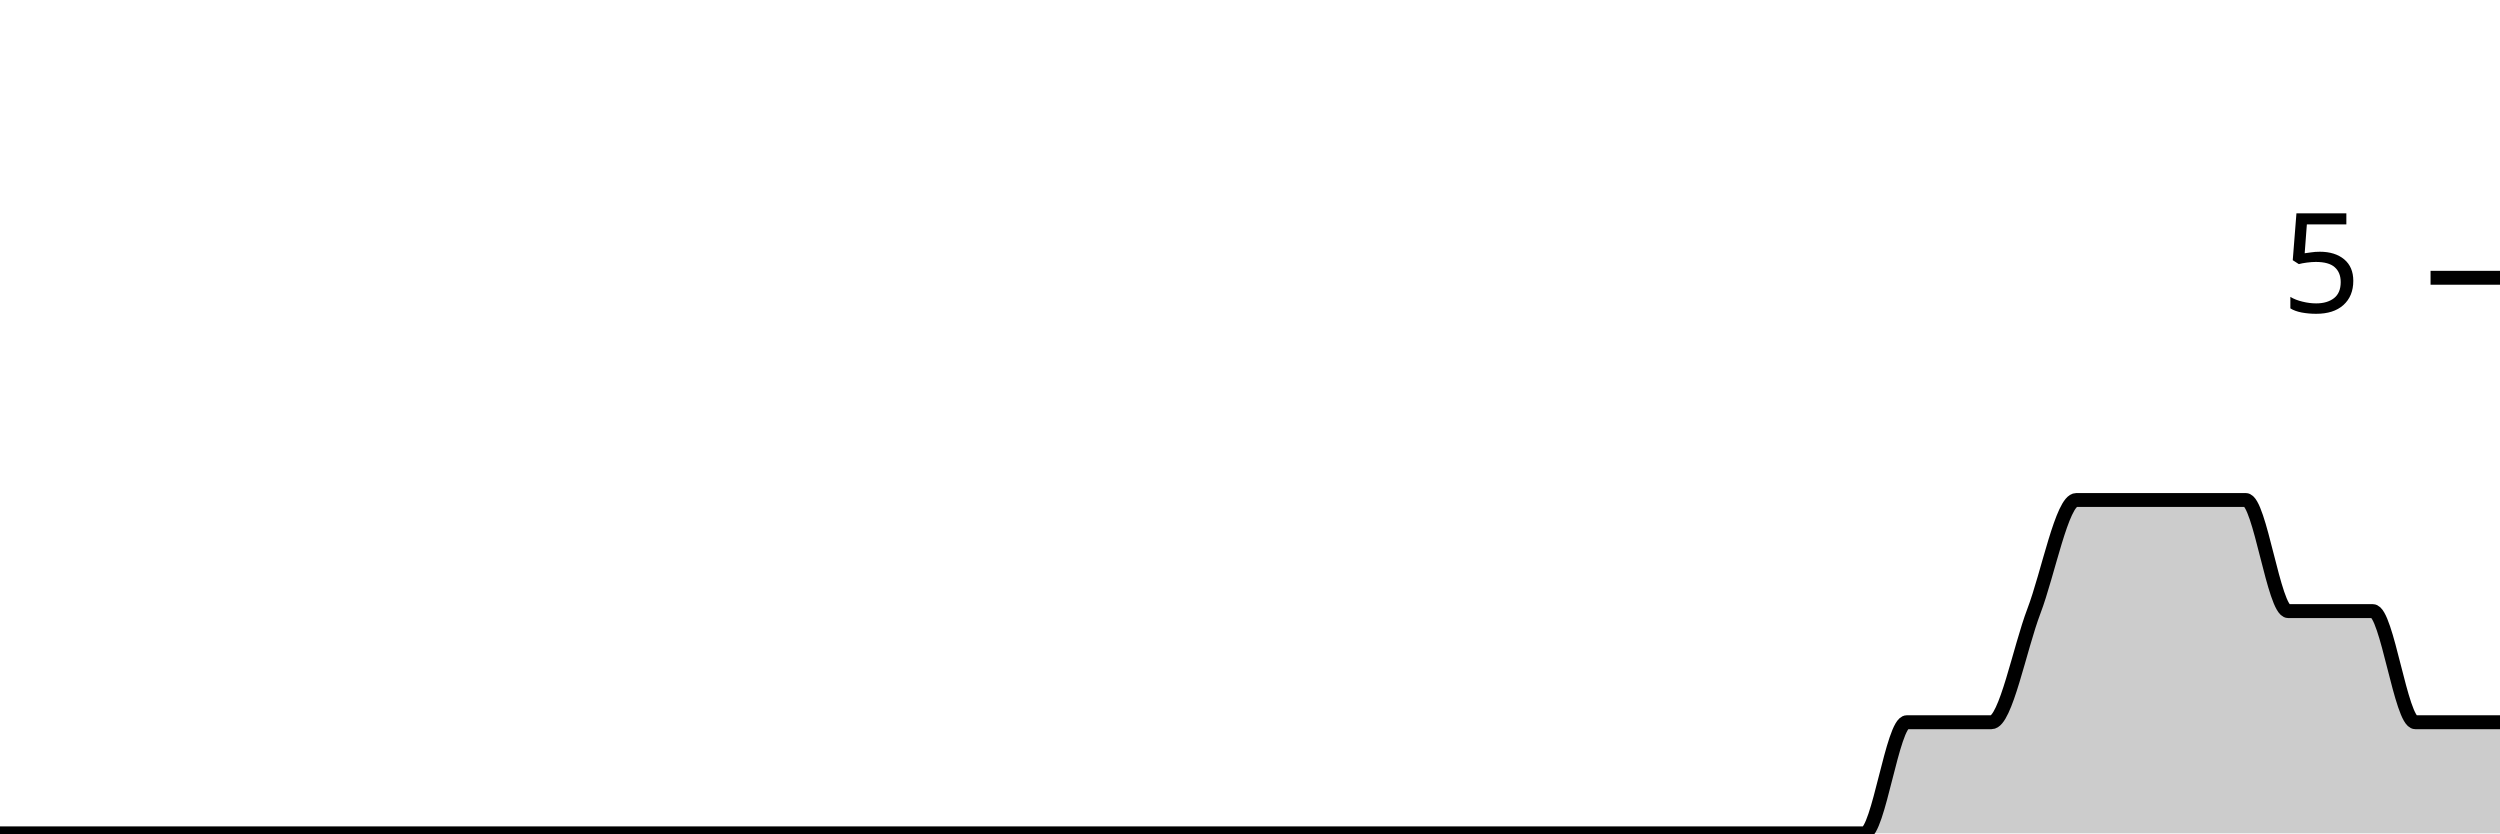
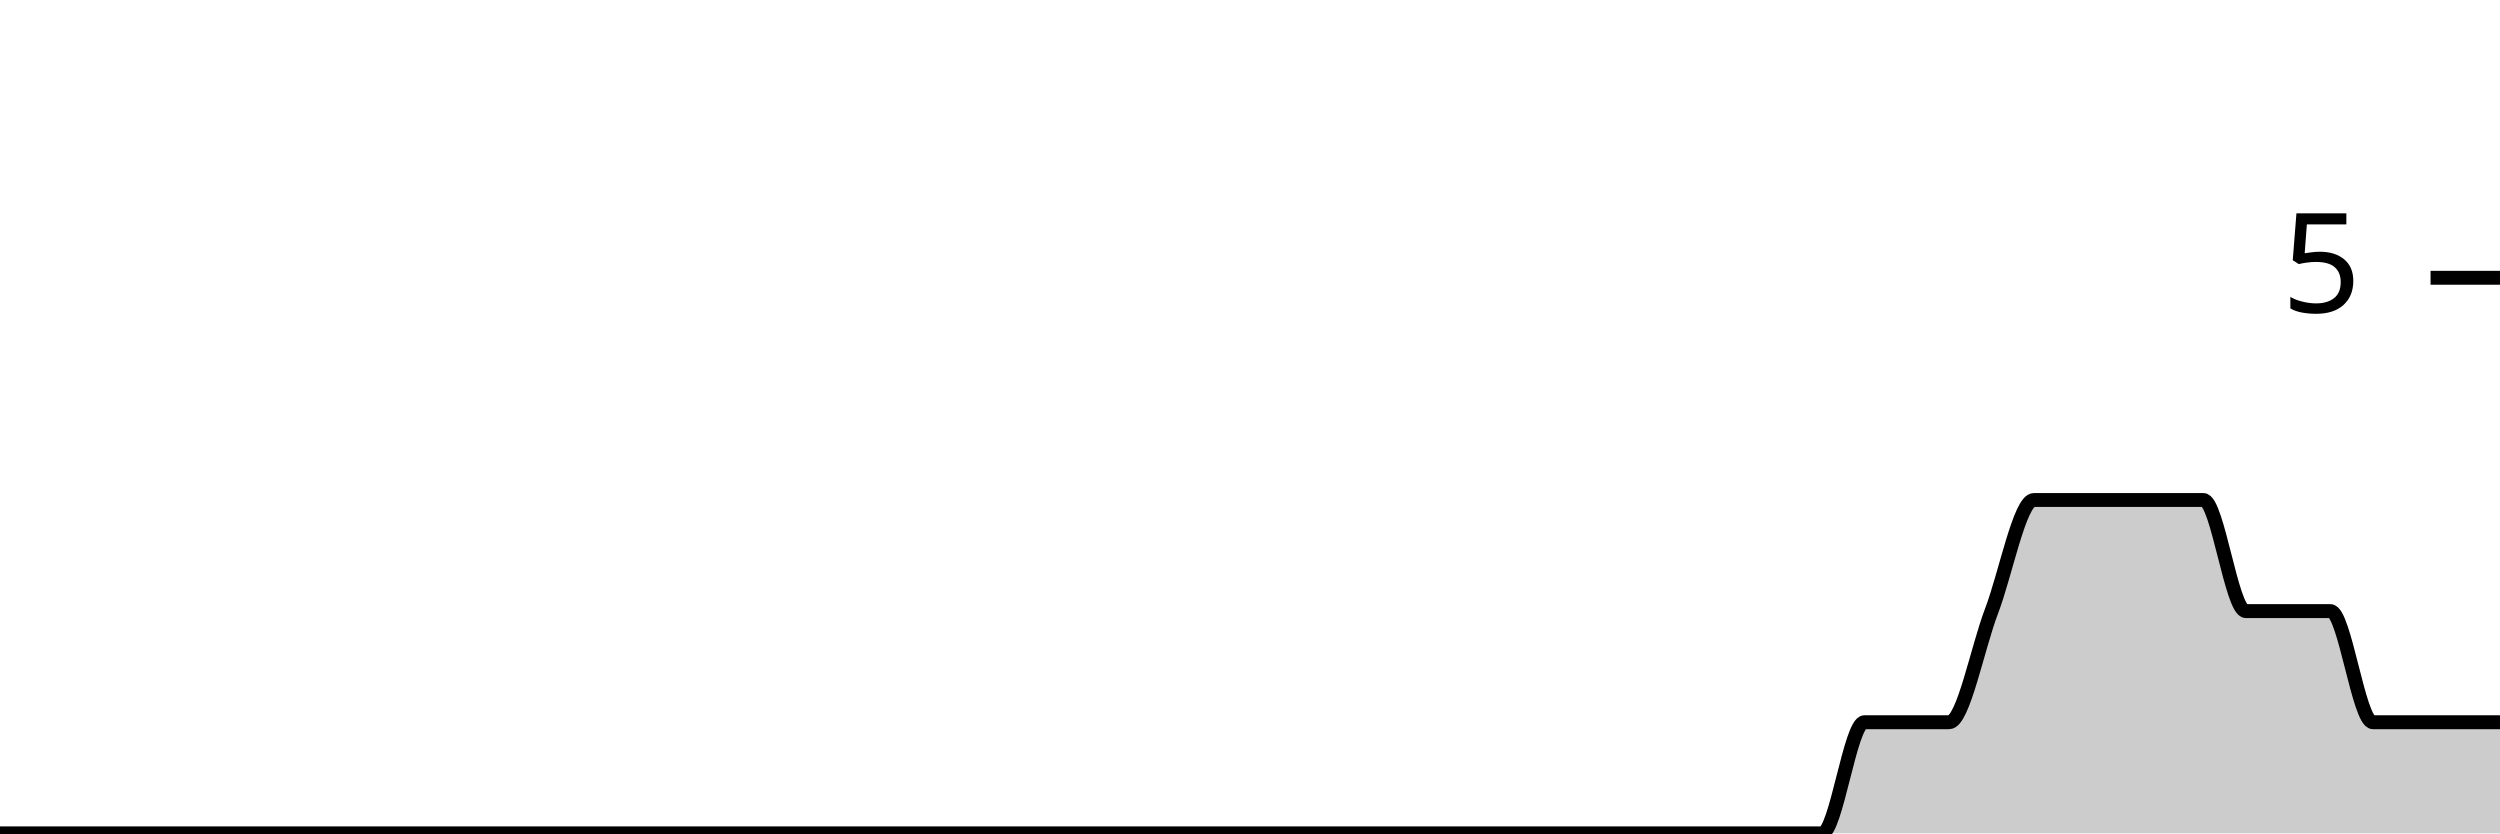
<svg xmlns="http://www.w3.org/2000/svg" viewBox="0 0 180 60">
  <g transform="translate(0,20)">
-     <path class="area" fill="rgba(0, 0, 0, 0.2)" d="M0,40C1.017,40,2.034,40,3.051,40C4.068,40,5.085,40,6.102,40C7.119,40,8.136,40,9.153,40C10.169,40,11.186,40,12.203,40C13.22,40,14.237,40,15.254,40C16.271,40,17.288,40,18.305,40C19.322,40,20.339,40,21.356,40C22.373,40,23.39,40,24.407,40C25.424,40,26.441,40,27.458,40C28.475,40,29.492,40,30.508,40C31.525,40,32.542,40,33.559,40C34.576,40,35.593,40,36.61,40C37.627,40,38.644,40,39.661,40C40.678,40,41.695,40,42.712,40C43.729,40,44.746,40,45.763,40C46.78,40,47.797,40,48.814,40C49.831,40,50.847,40,51.864,40C52.881,40,53.898,40,54.915,40C55.932,40,56.949,40,57.966,40C58.983,40,60,40,61.017,40C62.034,40,63.051,40,64.068,40C65.085,40,66.102,40,67.119,40C68.136,40,69.153,40,70.169,40C71.186,40,72.203,40,73.22,40C74.237,40,75.254,40,76.271,40C77.288,40,78.305,40,79.322,40C80.339,40,81.356,40,82.373,40C83.39,40,84.407,40,85.424,40C86.441,40,87.458,40,88.475,40C89.492,40,90.508,40,91.525,40C92.542,40,93.559,40,94.576,40C95.593,40,96.61,40,97.627,40C98.644,40,99.661,40,100.678,40C101.695,40,102.712,40,103.729,40C104.746,40,105.763,40,106.78,40C107.797,40,108.814,40,109.831,40C110.847,40,111.864,40,112.881,40C113.898,40,114.915,40,115.932,40C116.949,40,117.966,40,118.983,40C120,40,121.017,40,122.034,40C123.051,40,124.068,40,125.085,40C126.102,40,127.119,40,128.136,40C129.153,40,130.169,40,131.186,40C132.203,40,133.22,40,134.237,40C135.254,40,136.271,32,137.288,32C138.305,32,139.322,32,140.339,32C141.356,32,142.373,32,143.39,32C144.407,32,145.424,26.667,146.441,24C147.458,21.333,148.475,16,149.492,16C150.508,16,151.525,16,152.542,16C153.559,16,154.576,16,155.593,16C156.61,16,157.627,16,158.644,16C159.661,16,160.678,16,161.695,16C162.712,16,163.729,24,164.746,24C165.763,24,166.78,24,167.797,24C168.814,24,169.831,24,170.847,24C171.864,24,172.881,32,173.898,32C174.915,32,175.932,32,176.949,32C177.966,32,178.983,32,180,32L180,40C178.983,40,177.966,40,176.949,40C175.932,40,174.915,40,173.898,40C172.881,40,171.864,40,170.847,40C169.831,40,168.814,40,167.797,40C166.78,40,165.763,40,164.746,40C163.729,40,162.712,40,161.695,40C160.678,40,159.661,40,158.644,40C157.627,40,156.61,40,155.593,40C154.576,40,153.559,40,152.542,40C151.525,40,150.508,40,149.492,40C148.475,40,147.458,40,146.441,40C145.424,40,144.407,40,143.39,40C142.373,40,141.356,40,140.339,40C139.322,40,138.305,40,137.288,40C136.271,40,135.254,40,134.237,40C133.22,40,132.203,40,131.186,40C130.169,40,129.153,40,128.136,40C127.119,40,126.102,40,125.085,40C124.068,40,123.051,40,122.034,40C121.017,40,120,40,118.983,40C117.966,40,116.949,40,115.932,40C114.915,40,113.898,40,112.881,40C111.864,40,110.847,40,109.831,40C108.814,40,107.797,40,106.78,40C105.763,40,104.746,40,103.729,40C102.712,40,101.695,40,100.678,40C99.661,40,98.644,40,97.627,40C96.61,40,95.593,40,94.576,40C93.559,40,92.542,40,91.525,40C90.508,40,89.492,40,88.475,40C87.458,40,86.441,40,85.424,40C84.407,40,83.39,40,82.373,40C81.356,40,80.339,40,79.322,40C78.305,40,77.288,40,76.271,40C75.254,40,74.237,40,73.22,40C72.203,40,71.186,40,70.169,40C69.153,40,68.136,40,67.119,40C66.102,40,65.085,40,64.068,40C63.051,40,62.034,40,61.017,40C60,40,58.983,40,57.966,40C56.949,40,55.932,40,54.915,40C53.898,40,52.881,40,51.864,40C50.847,40,49.831,40,48.814,40C47.797,40,46.78,40,45.763,40C44.746,40,43.729,40,42.712,40C41.695,40,40.678,40,39.661,40C38.644,40,37.627,40,36.61,40C35.593,40,34.576,40,33.559,40C32.542,40,31.525,40,30.508,40C29.492,40,28.475,40,27.458,40C26.441,40,25.424,40,24.407,40C23.39,40,22.373,40,21.356,40C20.339,40,19.322,40,18.305,40C17.288,40,16.271,40,15.254,40C14.237,40,13.22,40,12.203,40C11.186,40,10.169,40,9.153,40C8.136,40,7.119,40,6.102,40C5.085,40,4.068,40,3.051,40C2.034,40,1.017,40,0,40Z" />
-     <path class="line" stroke="black" fill="none" d="M0,40C1.017,40,2.034,40,3.051,40C4.068,40,5.085,40,6.102,40C7.119,40,8.136,40,9.153,40C10.169,40,11.186,40,12.203,40C13.22,40,14.237,40,15.254,40C16.271,40,17.288,40,18.305,40C19.322,40,20.339,40,21.356,40C22.373,40,23.39,40,24.407,40C25.424,40,26.441,40,27.458,40C28.475,40,29.492,40,30.508,40C31.525,40,32.542,40,33.559,40C34.576,40,35.593,40,36.61,40C37.627,40,38.644,40,39.661,40C40.678,40,41.695,40,42.712,40C43.729,40,44.746,40,45.763,40C46.78,40,47.797,40,48.814,40C49.831,40,50.847,40,51.864,40C52.881,40,53.898,40,54.915,40C55.932,40,56.949,40,57.966,40C58.983,40,60,40,61.017,40C62.034,40,63.051,40,64.068,40C65.085,40,66.102,40,67.119,40C68.136,40,69.153,40,70.169,40C71.186,40,72.203,40,73.22,40C74.237,40,75.254,40,76.271,40C77.288,40,78.305,40,79.322,40C80.339,40,81.356,40,82.373,40C83.39,40,84.407,40,85.424,40C86.441,40,87.458,40,88.475,40C89.492,40,90.508,40,91.525,40C92.542,40,93.559,40,94.576,40C95.593,40,96.61,40,97.627,40C98.644,40,99.661,40,100.678,40C101.695,40,102.712,40,103.729,40C104.746,40,105.763,40,106.78,40C107.797,40,108.814,40,109.831,40C110.847,40,111.864,40,112.881,40C113.898,40,114.915,40,115.932,40C116.949,40,117.966,40,118.983,40C120,40,121.017,40,122.034,40C123.051,40,124.068,40,125.085,40C126.102,40,127.119,40,128.136,40C129.153,40,130.169,40,131.186,40C132.203,40,133.22,40,134.237,40C135.254,40,136.271,32,137.288,32C138.305,32,139.322,32,140.339,32C141.356,32,142.373,32,143.39,32C144.407,32,145.424,26.667,146.441,24C147.458,21.333,148.475,16,149.492,16C150.508,16,151.525,16,152.542,16C153.559,16,154.576,16,155.593,16C156.61,16,157.627,16,158.644,16C159.661,16,160.678,16,161.695,16C162.712,16,163.729,24,164.746,24C165.763,24,166.78,24,167.797,24C168.814,24,169.831,24,170.847,24C171.864,24,172.881,32,173.898,32C174.915,32,175.932,32,176.949,32C177.966,32,178.983,32,180,32" />
+     <path class="area" fill="rgba(0, 0, 0, 0.2)" d="M0,40C1.017,40,2.034,40,3.051,40C4.068,40,5.085,40,6.102,40C7.119,40,8.136,40,9.153,40C10.169,40,11.186,40,12.203,40C13.22,40,14.237,40,15.254,40C16.271,40,17.288,40,18.305,40C19.322,40,20.339,40,21.356,40C22.373,40,23.39,40,24.407,40C25.424,40,26.441,40,27.458,40C28.475,40,29.492,40,30.508,40C31.525,40,32.542,40,33.559,40C34.576,40,35.593,40,36.61,40C37.627,40,38.644,40,39.661,40C40.678,40,41.695,40,42.712,40C43.729,40,44.746,40,45.763,40C46.78,40,47.797,40,48.814,40C49.831,40,50.847,40,51.864,40C52.881,40,53.898,40,54.915,40C55.932,40,56.949,40,57.966,40C58.983,40,60,40,61.017,40C62.034,40,63.051,40,64.068,40C65.085,40,66.102,40,67.119,40C68.136,40,69.153,40,70.169,40C71.186,40,72.203,40,73.22,40C74.237,40,75.254,40,76.271,40C77.288,40,78.305,40,79.322,40C80.339,40,81.356,40,82.373,40C83.39,40,84.407,40,85.424,40C86.441,40,87.458,40,88.475,40C89.492,40,90.508,40,91.525,40C92.542,40,93.559,40,94.576,40C95.593,40,96.61,40,97.627,40C98.644,40,99.661,40,100.678,40C101.695,40,102.712,40,103.729,40C104.746,40,105.763,40,106.78,40C107.797,40,108.814,40,109.831,40C110.847,40,111.864,40,112.881,40C113.898,40,114.915,40,115.932,40C116.949,40,117.966,40,118.983,40C120,40,121.017,40,122.034,40C123.051,40,124.068,40,125.085,40C126.102,40,127.119,40,128.136,40C129.153,40,130.169,40,131.186,40C132.203,40,133.22,32,134.237,32C135.254,32,136.271,32,137.288,32C138.305,32,139.322,32,140.339,32C141.356,32,142.373,26.667,143.39,24C144.407,21.333,145.424,16,146.441,16C147.458,16,148.475,16,149.492,16C150.508,16,151.525,16,152.542,16C153.559,16,154.576,16,155.593,16C156.61,16,157.627,16,158.644,16C159.661,16,160.678,24,161.695,24C162.712,24,163.729,24,164.746,24C165.763,24,166.78,24,167.797,24C168.814,24,169.831,32,170.847,32C171.864,32,172.881,32,173.898,32C174.915,32,175.932,32,176.949,32C177.966,32,178.983,32,180,32L180,40C178.983,40,177.966,40,176.949,40C175.932,40,174.915,40,173.898,40C172.881,40,171.864,40,170.847,40C169.831,40,168.814,40,167.797,40C166.78,40,165.763,40,164.746,40C163.729,40,162.712,40,161.695,40C160.678,40,159.661,40,158.644,40C157.627,40,156.61,40,155.593,40C154.576,40,153.559,40,152.542,40C151.525,40,150.508,40,149.492,40C148.475,40,147.458,40,146.441,40C145.424,40,144.407,40,143.39,40C142.373,40,141.356,40,140.339,40C139.322,40,138.305,40,137.288,40C136.271,40,135.254,40,134.237,40C133.22,40,132.203,40,131.186,40C130.169,40,129.153,40,128.136,40C127.119,40,126.102,40,125.085,40C124.068,40,123.051,40,122.034,40C121.017,40,120,40,118.983,40C117.966,40,116.949,40,115.932,40C114.915,40,113.898,40,112.881,40C111.864,40,110.847,40,109.831,40C108.814,40,107.797,40,106.78,40C105.763,40,104.746,40,103.729,40C102.712,40,101.695,40,100.678,40C99.661,40,98.644,40,97.627,40C96.61,40,95.593,40,94.576,40C93.559,40,92.542,40,91.525,40C90.508,40,89.492,40,88.475,40C87.458,40,86.441,40,85.424,40C84.407,40,83.39,40,82.373,40C81.356,40,80.339,40,79.322,40C78.305,40,77.288,40,76.271,40C75.254,40,74.237,40,73.22,40C72.203,40,71.186,40,70.169,40C69.153,40,68.136,40,67.119,40C66.102,40,65.085,40,64.068,40C63.051,40,62.034,40,61.017,40C60,40,58.983,40,57.966,40C56.949,40,55.932,40,54.915,40C53.898,40,52.881,40,51.864,40C50.847,40,49.831,40,48.814,40C47.797,40,46.78,40,45.763,40C44.746,40,43.729,40,42.712,40C41.695,40,40.678,40,39.661,40C38.644,40,37.627,40,36.61,40C35.593,40,34.576,40,33.559,40C32.542,40,31.525,40,30.508,40C29.492,40,28.475,40,27.458,40C26.441,40,25.424,40,24.407,40C23.39,40,22.373,40,21.356,40C20.339,40,19.322,40,18.305,40C17.288,40,16.271,40,15.254,40C14.237,40,13.22,40,12.203,40C11.186,40,10.169,40,9.153,40C8.136,40,7.119,40,6.102,40C5.085,40,4.068,40,3.051,40C2.034,40,1.017,40,0,40Z" />
+     <path class="line" stroke="black" fill="none" d="M0,40C1.017,40,2.034,40,3.051,40C4.068,40,5.085,40,6.102,40C7.119,40,8.136,40,9.153,40C10.169,40,11.186,40,12.203,40C13.22,40,14.237,40,15.254,40C16.271,40,17.288,40,18.305,40C19.322,40,20.339,40,21.356,40C22.373,40,23.39,40,24.407,40C25.424,40,26.441,40,27.458,40C28.475,40,29.492,40,30.508,40C31.525,40,32.542,40,33.559,40C34.576,40,35.593,40,36.61,40C37.627,40,38.644,40,39.661,40C40.678,40,41.695,40,42.712,40C43.729,40,44.746,40,45.763,40C46.78,40,47.797,40,48.814,40C49.831,40,50.847,40,51.864,40C52.881,40,53.898,40,54.915,40C55.932,40,56.949,40,57.966,40C58.983,40,60,40,61.017,40C62.034,40,63.051,40,64.068,40C65.085,40,66.102,40,67.119,40C68.136,40,69.153,40,70.169,40C71.186,40,72.203,40,73.22,40C74.237,40,75.254,40,76.271,40C77.288,40,78.305,40,79.322,40C80.339,40,81.356,40,82.373,40C83.39,40,84.407,40,85.424,40C86.441,40,87.458,40,88.475,40C89.492,40,90.508,40,91.525,40C92.542,40,93.559,40,94.576,40C95.593,40,96.61,40,97.627,40C98.644,40,99.661,40,100.678,40C101.695,40,102.712,40,103.729,40C104.746,40,105.763,40,106.78,40C107.797,40,108.814,40,109.831,40C110.847,40,111.864,40,112.881,40C113.898,40,114.915,40,115.932,40C116.949,40,117.966,40,118.983,40C120,40,121.017,40,122.034,40C123.051,40,124.068,40,125.085,40C126.102,40,127.119,40,128.136,40C129.153,40,130.169,40,131.186,40C132.203,40,133.22,32,134.237,32C135.254,32,136.271,32,137.288,32C138.305,32,139.322,32,140.339,32C141.356,32,142.373,26.667,143.39,24C144.407,21.333,145.424,16,146.441,16C147.458,16,148.475,16,149.492,16C150.508,16,151.525,16,152.542,16C153.559,16,154.576,16,155.593,16C156.61,16,157.627,16,158.644,16C159.661,16,160.678,24,161.695,24C162.712,24,163.729,24,164.746,24C165.763,24,166.78,24,167.797,24C168.814,24,169.831,32,170.847,32C171.864,32,172.881,32,173.898,32C174.915,32,175.932,32,176.949,32C177.966,32,178.983,32,180,32" />
    <path class="axis-ceiling" stroke-width="1" stroke="black" fill="none" d="M175,0L180,0" />
    <text class="axis-ceiling-label" font-family="sans-serif" text-anchor="end" font-size="10px" x="170" y="2.5">5</text>
  </g>
</svg>
